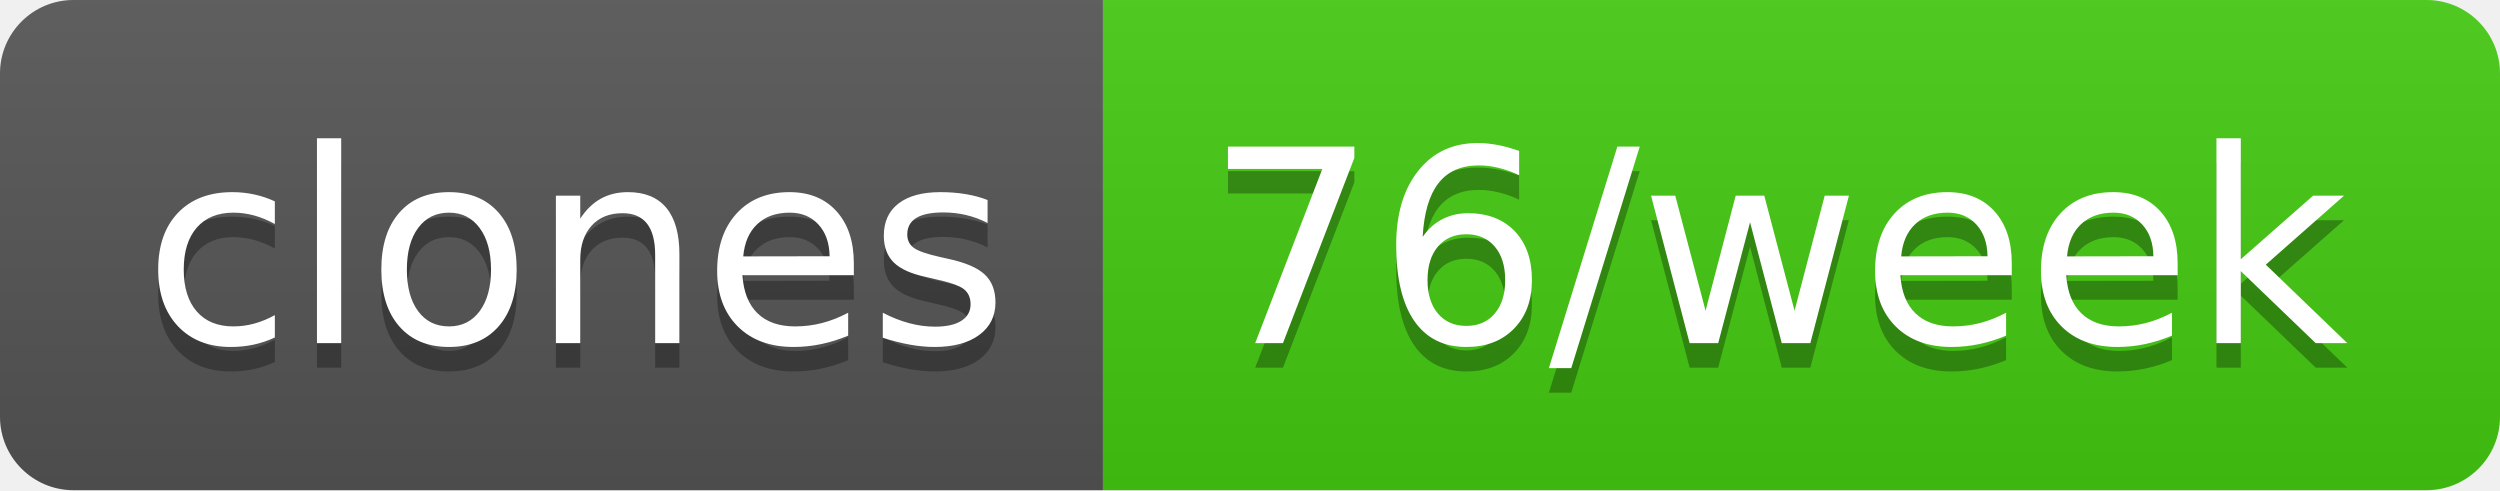
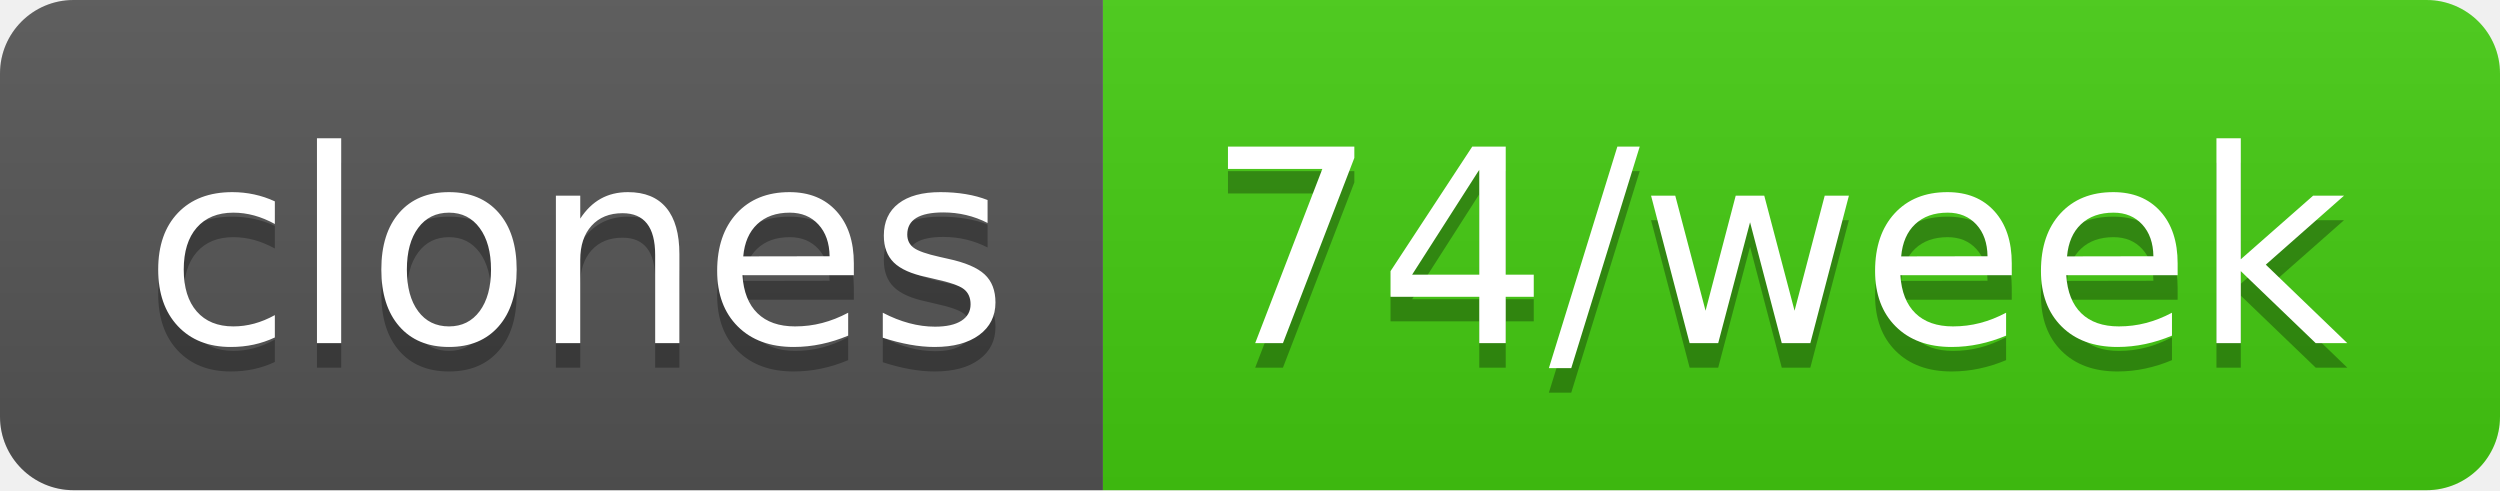
- <svg xmlns="http://www.w3.org/2000/svg" width="102" height="20" role="img" aria-label="clones: 76/week">
+ <svg xmlns="http://www.w3.org/2000/svg" width="102" height="20" role="img" aria-label="clones: 74/week">
  <linearGradient id="s" x2="0" y2="100%">
    <stop offset="0" stop-color="#bbb" stop-opacity=".1" />
    <stop offset="1" stop-opacity=".1" />
  </linearGradient>
  <clipPath id="r">
    <rect width="102" height="20" rx="3" fill="#fff" />
  </clipPath>
  <g clip-path="url(#r)">
    <rect width="45" height="20" fill="#555" />
    <rect x="45" width="57" height="20" fill="#4c1" />
    <rect width="102" height="20" fill="url(#s)" />
  </g>
  <g fill="#fff" text-anchor="middle" font-family="Verdana,Geneva,DejaVu Sans,sans-serif" text-rendering="geometricPrecision" font-size="110">
    <text aria-hidden="true" x="235" y="150" fill="#010101" fill-opacity=".3" transform="scale(.1)" textLength="350">clones</text>
    <text x="235" y="140" transform="scale(.1)" fill="#fff" textLength="350">clones</text>
-     <text aria-hidden="true" x="725" y="150" fill="#010101" fill-opacity=".3" transform="scale(.1)" textLength="470">76/week</text>
-     <text x="725" y="140" transform="scale(.1)" fill="#fff" textLength="470">76/week</text>
+     <text aria-hidden="true" x="725" y="150" fill="#010101" fill-opacity=".3" transform="scale(.1)" textLength="470">74/week</text>
+     <text x="725" y="140" transform="scale(.1)" fill="#fff" textLength="470">74/week</text>
  </g>
</svg>
